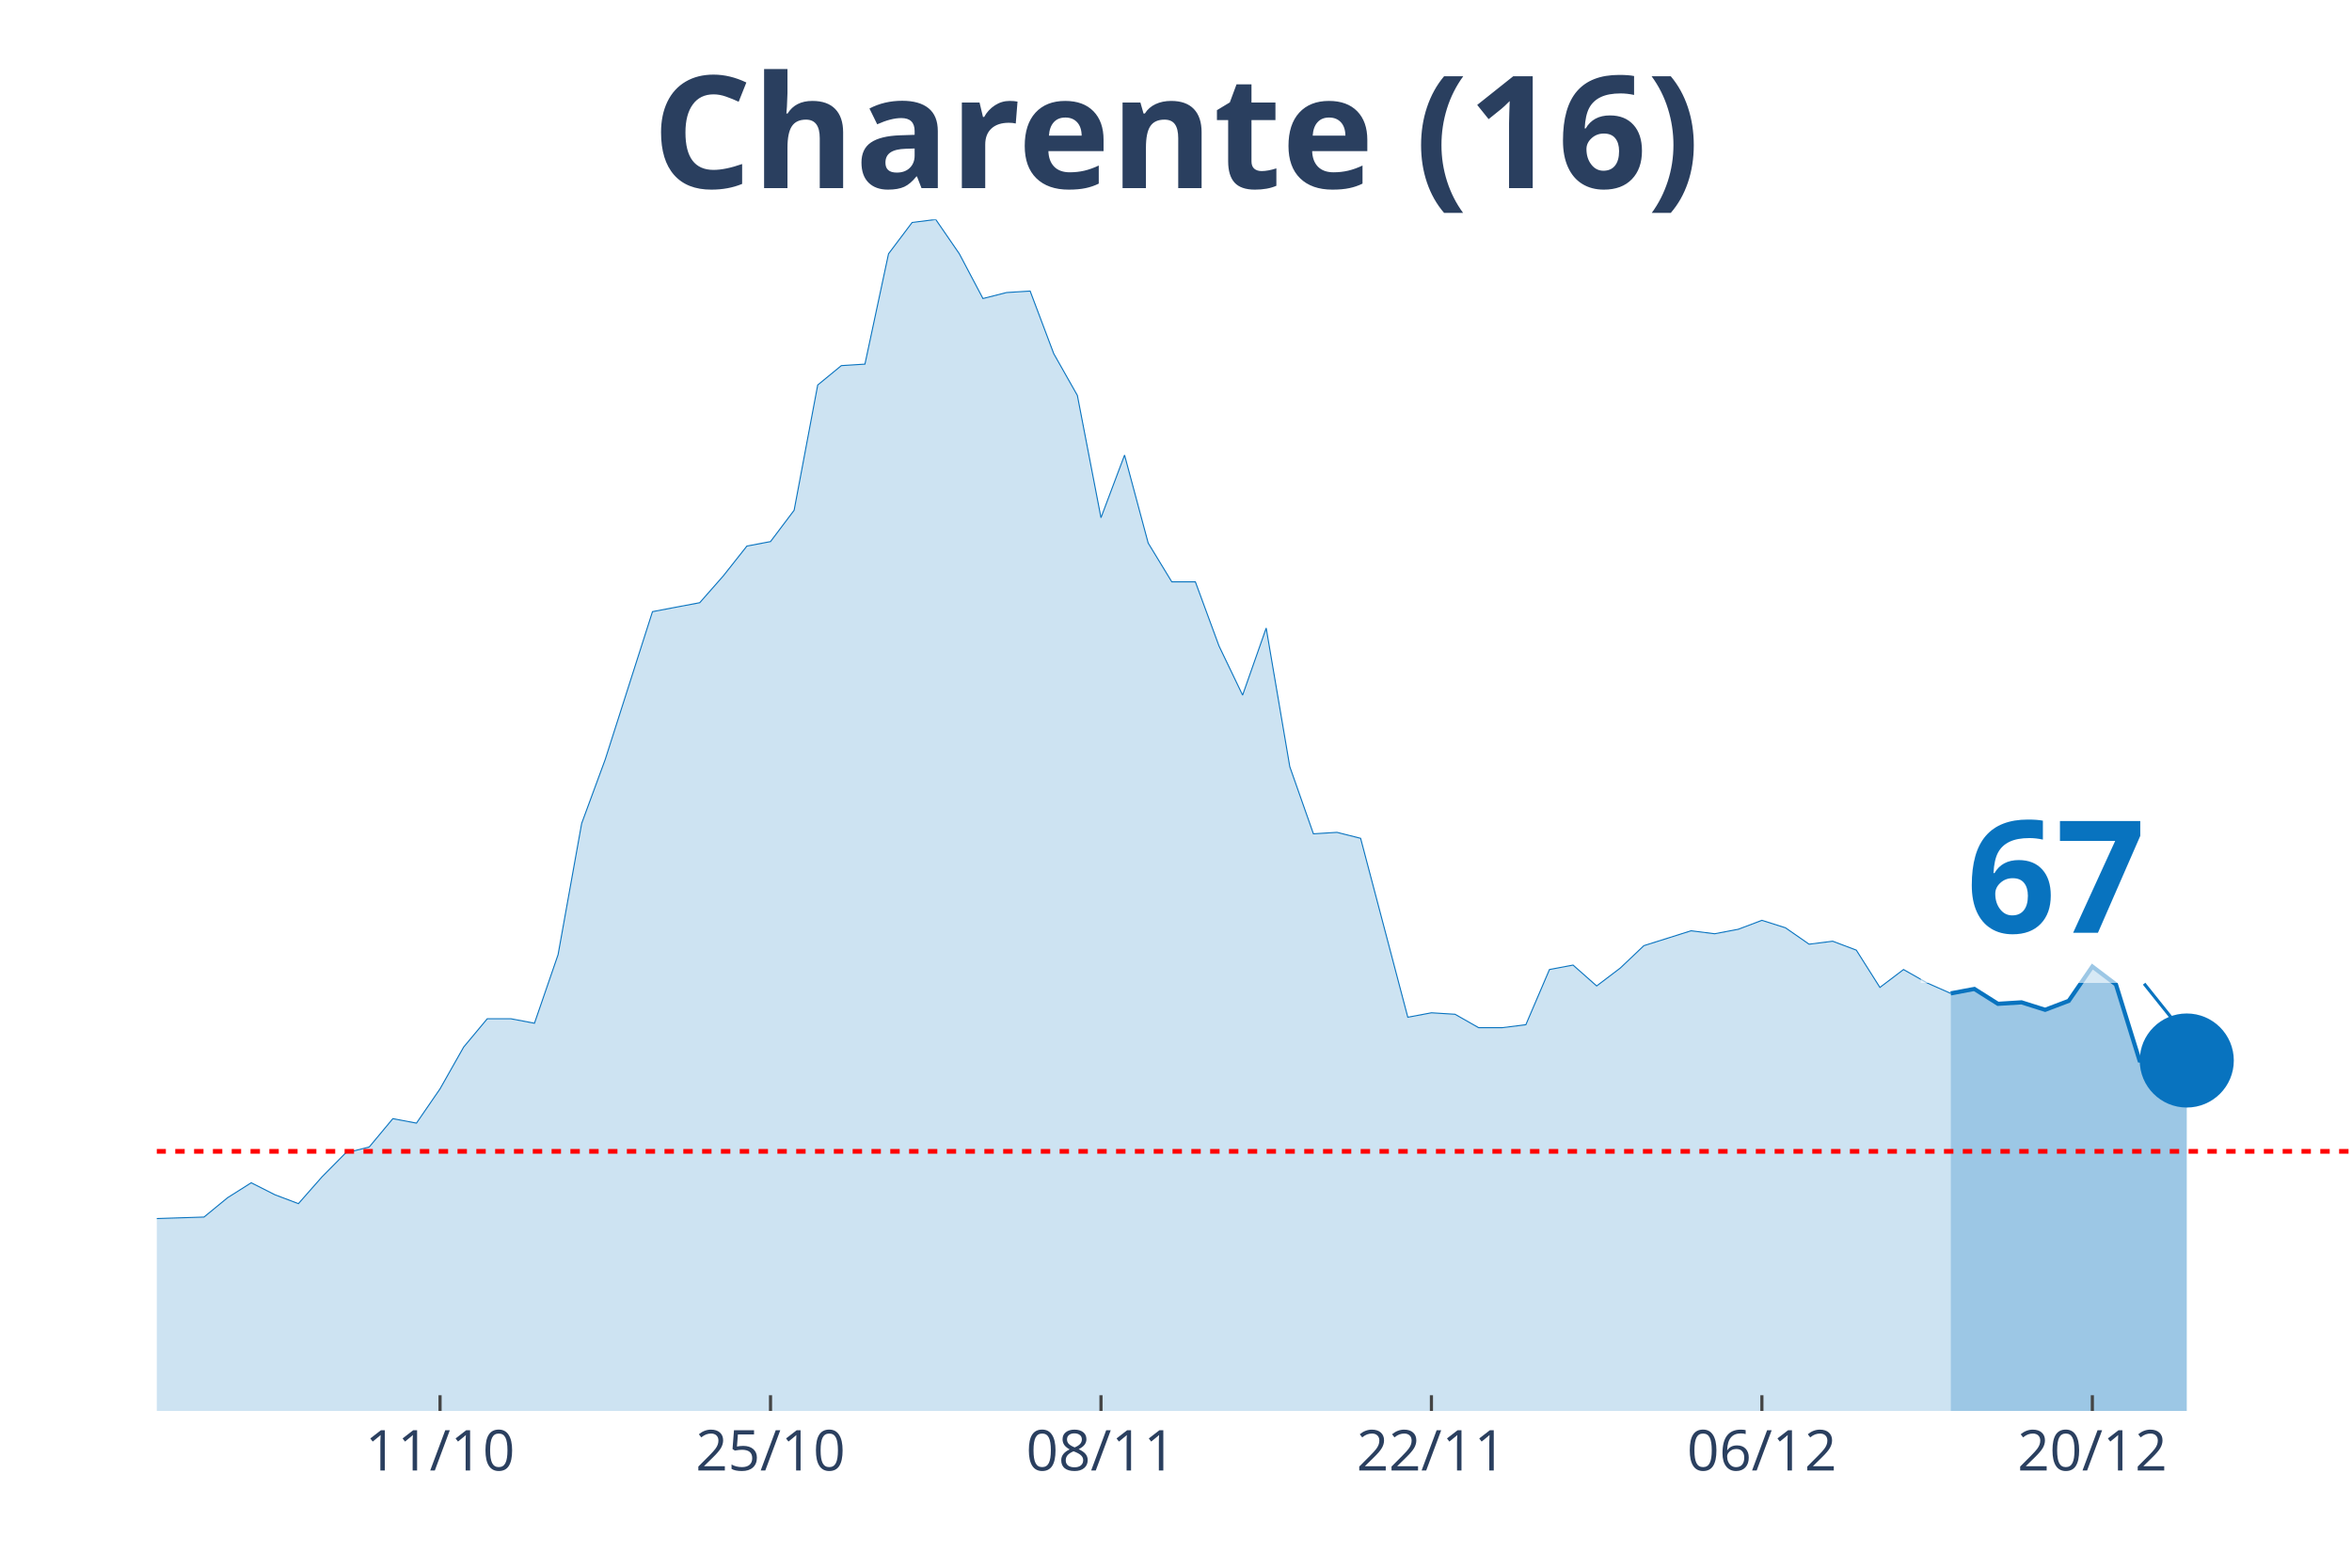
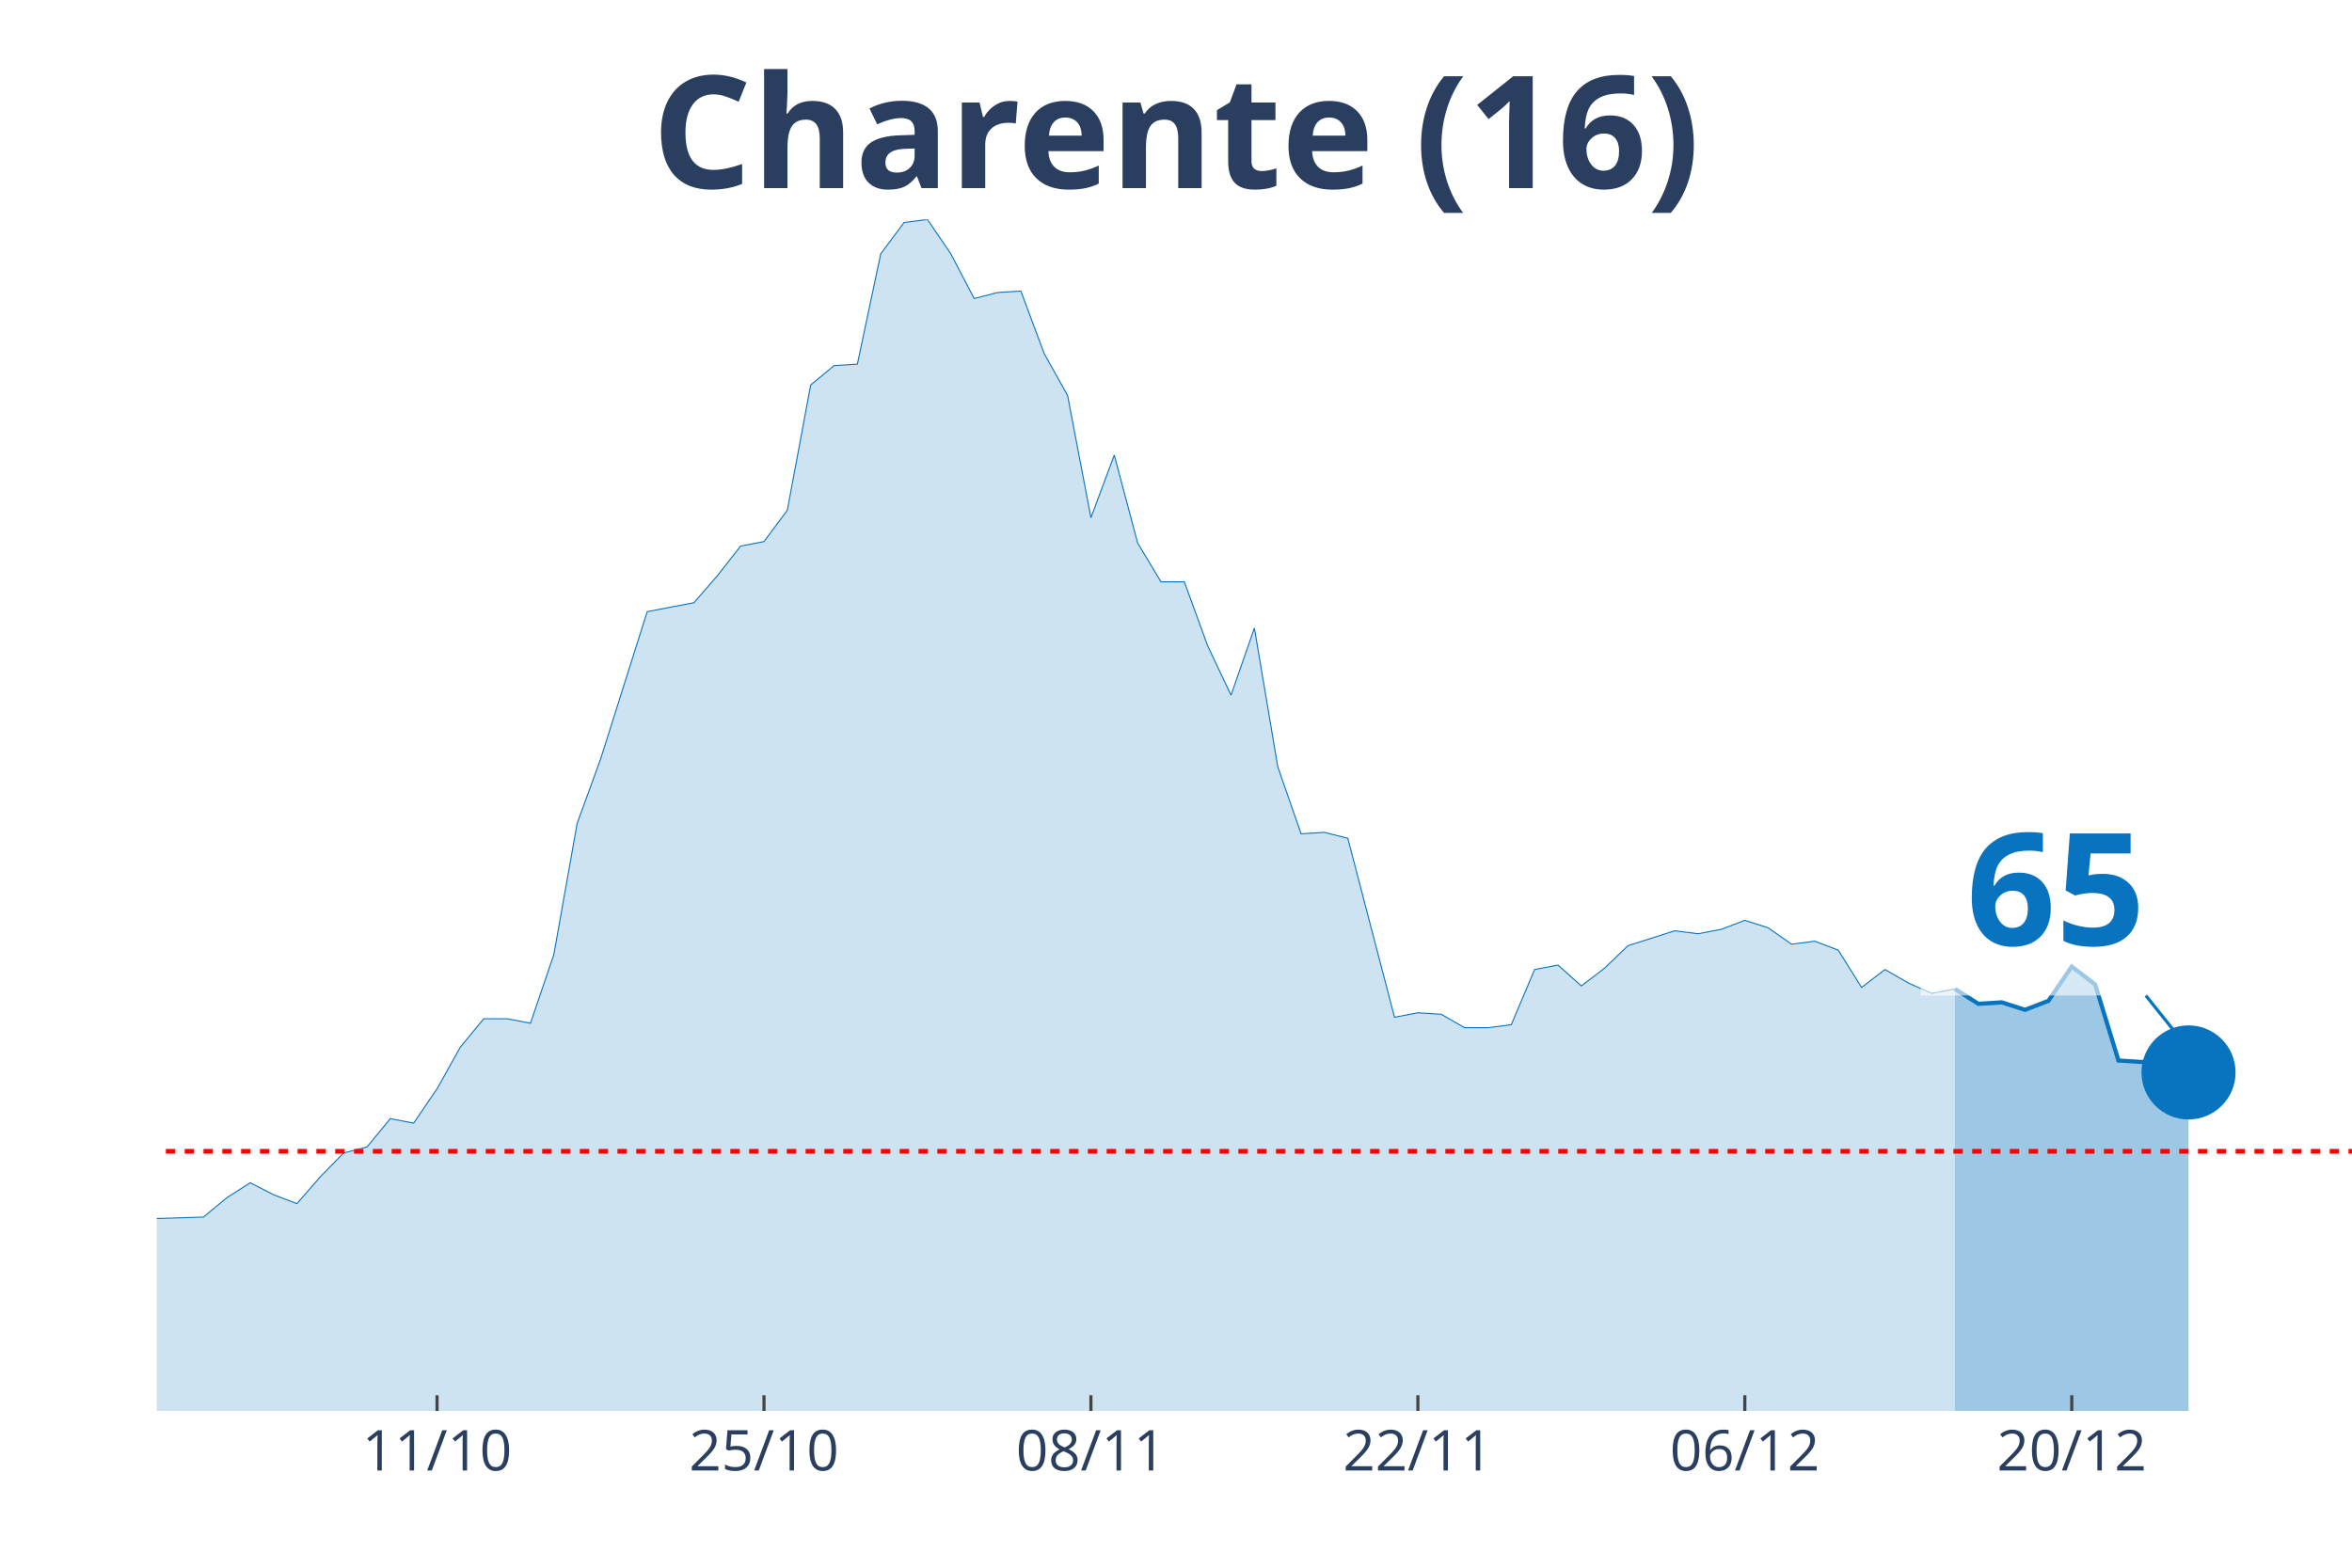
<svg xmlns="http://www.w3.org/2000/svg" class="main-svg" width="1125" height="750" style="" viewBox="0 0 750 500">
  <rect x="0" y="0" width="750" height="500" style="fill: rgb(0, 0, 0); fill-opacity: 0;" />
-   <defs id="defs-12e7ec">
+   <defs id="defs-39e21c">
    <g class="clips">
-       <clipPath id="clip12e7ecxyplot" class="plotclip">
+       <clipPath id="clip39e21cxyplot" class="plotclip">
        <rect width="700" height="380" />
      </clipPath>
-       <clipPath class="axesclip" id="clip12e7ecx">
+       <clipPath class="axesclip" id="clip39e21cx">
        <rect x="50" y="0" width="700" height="500" />
      </clipPath>
-       <clipPath class="axesclip" id="clip12e7ecy">
+       <clipPath class="axesclip" id="clip39e21cy">
        <rect x="0" y="70" width="750" height="380" />
      </clipPath>
-       <clipPath class="axesclip" id="clip12e7ecxy">
+       <clipPath class="axesclip" id="clip39e21cxy">
        <rect x="50" y="70" width="700" height="380" />
      </clipPath>
    </g>
    <g class="gradients" />
  </defs>
  <g class="bglayer">
    <rect class="bg" x="50" y="70" width="700" height="380" style="fill: rgb(0, 0, 0); fill-opacity: 0; stroke-width: 0;" />
  </g>
  <g class="layer-below">
    <g class="imagelayer" />
    <g class="shapelayer" />
  </g>
  <g class="cartesianlayer">
    <g class="subplot xy">
      <g class="layer-subplot">
        <g class="shapelayer" />
        <g class="imagelayer" />
      </g>
      <g class="gridlayer">
        <g class="x">
-           <path class="xgrid crisp" transform="translate(140.32,0)" d="M0,70v380" style="stroke: rgb(255, 255, 255); stroke-opacity: 1; stroke-width: 1px;" />
-           <path class="xgrid crisp" transform="translate(245.7,0)" d="M0,70v380" style="stroke: rgb(255, 255, 255); stroke-opacity: 1; stroke-width: 1px;" />
-           <path class="xgrid crisp" transform="translate(351.08,0)" d="M0,70v380" style="stroke: rgb(255, 255, 255); stroke-opacity: 1; stroke-width: 1px;" />
-           <path class="xgrid crisp" transform="translate(456.45,0)" d="M0,70v380" style="stroke: rgb(255, 255, 255); stroke-opacity: 1; stroke-width: 1px;" />
-           <path class="xgrid crisp" transform="translate(561.83,0)" d="M0,70v380" style="stroke: rgb(255, 255, 255); stroke-opacity: 1; stroke-width: 1px;" />
-           <path class="xgrid crisp" transform="translate(667.2,0)" d="M0,70v380" style="stroke: rgb(255, 255, 255); stroke-opacity: 1; stroke-width: 1px;" />
+           <path class="xgrid crisp" transform="translate(139.36,0)" d="M0,70v380" style="stroke: rgb(255, 255, 255); stroke-opacity: 1; stroke-width: 1px;" />
+           <path class="xgrid crisp" transform="translate(243.62,0)" d="M0,70v380" style="stroke: rgb(255, 255, 255); stroke-opacity: 1; stroke-width: 1px;" />
+           <path class="xgrid crisp" transform="translate(347.87,0)" d="M0,70v380" style="stroke: rgb(255, 255, 255); stroke-opacity: 1; stroke-width: 1px;" />
+           <path class="xgrid crisp" transform="translate(452.13,0)" d="M0,70v380" style="stroke: rgb(255, 255, 255); stroke-opacity: 1; stroke-width: 1px;" />
+           <path class="xgrid crisp" transform="translate(556.38,0)" d="M0,70v380" style="stroke: rgb(255, 255, 255); stroke-opacity: 1; stroke-width: 1px;" />
+           <path class="xgrid crisp" transform="translate(660.64,0)" d="M0,70v380" style="stroke: rgb(255, 255, 255); stroke-opacity: 1; stroke-width: 1px;" />
        </g>
        <g class="y" />
      </g>
      <g class="zerolinelayer" />
      <path class="xlines-below" />
      <path class="ylines-below" />
      <g class="overlines-below" />
      <g class="xaxislayer-below" />
      <g class="yaxislayer-below" />
      <g class="overaxes-below" />
-       <g class="plot" transform="translate(50, 70)" clip-path="url('#clip12e7ecxyplot')">
+       <g class="plot" transform="translate(50, 70)" clip-path="url('#clip39e21cxyplot')">
        <g class="scatterlayer mlayer">
-           <g class="trace scatter trace200c7d" style="stroke-miterlimit: 2;">
+           <g class="trace scatter trace9b64f6" style="stroke-miterlimit: 2;">
            <g class="fills">
              <g>
-                 <path class="js-fill" d="M572.04,380L-1023.66,380L-1023.66,373.82L-986.02,368.59L-978.49,370.49L-948.39,376.67L-940.86,377.15L-376.34,375.72L-368.82,375.72L-346.24,369.54L-338.71,367.16L-286.02,362.88L-278.49,363.35L-263.44,360.03L-255.91,357.65L-248.39,358.6L-240.86,355.27L-225.81,342.9L-218.28,344.33L-210.75,341L-203.23,342.43L-188.17,341.48L-180.65,337.67L-143.01,328.64L-135.48,318.17L-127.96,320.08L-120.43,312.94L-105.38,289.64L-97.85,284.41L-82.8,287.26L-75.27,283.93L-67.74,289.64L-60.22,292.97L-52.69,302.95L-45.16,307.71L-37.63,307.71L-30.11,312.94L-22.58,317.22L-15.05,313.89L-7.53,314.84L0,318.65L15.05,318.17L22.58,311.99L30.11,307.23L37.63,311.04L45.16,313.89L52.69,305.33L60.22,297.72L67.74,295.82L75.27,286.78L82.8,288.21L90.32,277.27L97.85,263.95L105.38,254.92L112.9,254.92L120.43,256.35L127.96,234.47L135.48,192.62L143.01,172.17L158.06,125.08L165.59,123.65L173.12,122.23L180.65,113.67L188.17,104.16L195.7,102.73L203.23,92.74L210.75,52.79L218.28,46.61L225.81,46.13L233.33,10.94L240.86,0.95L248.39,0L255.91,10.94L263.44,25.21L270.97,23.3L278.49,22.83L286.02,42.8L293.55,56.12L301.08,95.12L308.6,75.14L316.13,103.2L323.66,115.57L331.18,115.57L338.71,136.02L346.24,151.71L353.76,130.31L361.29,174.54L368.82,195.94L376.34,195.47L383.87,197.37L391.4,225.91L398.92,254.44L406.45,253.02L413.98,253.49L421.51,257.77L429.03,257.77L436.56,256.82L444.09,239.22L451.61,237.8L459.14,244.46L466.67,238.75L474.19,231.61L481.72,229.24L489.25,226.86L496.77,227.81L504.3,226.38L511.83,223.53L519.35,225.91L526.88,231.14L534.41,230.19L541.94,233.04L549.46,244.93L556.99,239.22L564.52,243.5L572.04,246.83" style="fill: rgb(8, 115, 191); fill-opacity: 0.2; stroke-width: 0;" />
+                 <path class="js-fill" d="M573.4,380L-1012.77,380L-1012.77,373.82L-975.53,368.59L-968.09,370.49L-938.3,376.67L-930.85,377.15L-379.79,377.15L-372.34,375.72L-350,373.82L-342.55,369.54L-312.77,361.93L-305.32,361.93L-275.53,363.35L-268.09,360.03L-245.74,358.6L-238.3,355.27L-223.4,342.9L-215.96,344.33L-208.51,341L-201.06,342.43L-186.17,341.48L-178.72,337.67L-141.49,328.64L-134.04,318.17L-126.6,320.08L-119.15,312.94L-104.26,289.64L-96.81,284.41L-81.91,287.26L-74.47,283.93L-67.02,289.64L-59.57,292.97L-52.13,302.95L-44.68,307.71L-37.23,307.71L-29.79,312.94L-22.34,317.22L-14.89,313.89L-7.45,314.84L0,318.65L14.89,318.17L22.34,311.99L29.79,307.23L37.23,311.04L44.68,313.89L52.13,305.33L59.57,297.72L67.02,295.82L74.47,286.78L81.91,288.21L89.36,277.27L96.81,263.95L104.26,254.92L111.7,254.92L119.15,256.35L126.6,234.47L134.04,192.62L141.49,172.17L156.38,125.08L163.83,123.65L171.28,122.23L178.72,113.67L186.17,104.16L193.62,102.73L201.06,92.74L208.51,52.79L215.96,46.61L223.4,46.13L230.85,10.94L238.3,0.95L245.74,0L253.19,10.94L260.64,25.21L268.09,23.3L275.53,22.83L282.98,42.8L290.43,56.12L297.87,95.12L305.32,75.14L312.77,103.2L320.21,115.57L327.66,115.57L335.11,136.02L342.55,151.71L350,130.31L357.45,174.54L364.89,195.94L372.34,195.47L379.79,197.37L387.23,225.91L394.68,254.44L402.13,253.02L409.57,253.49L417.02,257.77L424.47,257.77L431.91,256.82L439.36,239.22L446.81,237.8L454.26,244.46L461.7,238.75L469.15,231.61L476.6,229.24L484.04,226.86L491.49,227.81L498.94,226.38L506.38,223.53L513.83,225.91L521.28,231.14L528.72,230.19L536.17,233.04L543.62,244.93L551.06,239.22L558.51,243.5L565.96,246.83L573.4,245.41" style="fill: rgb(8, 115, 191); fill-opacity: 0.2; stroke-width: 0;" />
              </g>
            </g>
            <g class="errorbars" />
            <g class="lines">
-               <path class="js-line" d="M-1023.66,373.82L-986.02,368.59L-978.49,370.49L-948.39,376.67L-940.86,377.15L-376.34,375.72L-368.82,375.72L-346.24,369.54L-338.71,367.16L-286.02,362.88L-278.49,363.35L-263.44,360.03L-255.91,357.65L-248.39,358.6L-240.86,355.27L-225.81,342.9L-218.28,344.33L-210.75,341L-203.23,342.43L-188.17,341.48L-180.65,337.67L-143.01,328.64L-135.48,318.17L-127.96,320.08L-120.43,312.94L-105.38,289.64L-97.85,284.41L-82.8,287.26L-75.27,283.93L-67.74,289.64L-60.22,292.97L-52.69,302.95L-45.16,307.71L-37.63,307.71L-30.11,312.94L-22.58,317.22L-15.05,313.89L-7.53,314.84L0,318.65L15.05,318.17L22.58,311.99L30.11,307.23L37.63,311.04L45.16,313.89L52.69,305.33L60.22,297.72L67.74,295.82L75.27,286.78L82.8,288.21L90.32,277.27L97.85,263.95L105.38,254.92L112.9,254.92L120.43,256.35L127.96,234.47L135.48,192.62L143.01,172.17L158.06,125.08L165.59,123.65L173.12,122.23L180.65,113.67L188.17,104.16L195.7,102.73L203.23,92.74L210.75,52.79L218.28,46.61L225.81,46.13L233.33,10.94L240.86,0.95L248.39,0L255.91,10.94L263.44,25.21L270.97,23.3L278.49,22.83L286.02,42.8L293.55,56.12L301.08,95.12L308.6,75.14L316.13,103.2L323.66,115.57L331.18,115.57L338.71,136.02L346.24,151.71L353.76,130.31L361.29,174.54L368.82,195.94L376.34,195.47L383.87,197.37L391.4,225.91L398.92,254.44L406.45,253.02L413.98,253.49L421.51,257.77L429.03,257.77L436.56,256.82L444.09,239.22L451.61,237.8L459.14,244.46L466.67,238.75L474.19,231.61L481.72,229.24L489.25,226.86L496.77,227.81L504.3,226.38L511.83,223.53L519.35,225.91L526.88,231.14L534.41,230.19L541.94,233.04L549.46,244.93L556.99,239.22L564.52,243.5L572.04,246.83" style="vector-effect: non-scaling-stroke; fill: none; stroke: rgb(8, 115, 191); stroke-opacity: 1; stroke-width: 0.5px; opacity: 1;" />
+               <path class="js-line" d="M-1012.77,373.82L-975.53,368.59L-968.09,370.49L-938.3,376.67L-930.85,377.15L-379.79,377.15L-372.34,375.72L-350,373.82L-342.55,369.54L-312.77,361.93L-305.32,361.93L-275.53,363.35L-268.09,360.03L-245.74,358.6L-238.3,355.27L-223.4,342.9L-215.96,344.33L-208.51,341L-201.06,342.43L-186.17,341.48L-178.72,337.67L-141.49,328.64L-134.04,318.17L-126.6,320.08L-119.15,312.94L-104.26,289.64L-96.81,284.41L-81.91,287.26L-74.47,283.93L-67.02,289.64L-59.57,292.97L-52.13,302.95L-44.68,307.71L-37.23,307.71L-29.79,312.94L-22.34,317.22L-14.89,313.89L-7.45,314.84L0,318.65L14.89,318.17L22.34,311.99L29.79,307.23L37.23,311.04L44.68,313.89L52.13,305.33L59.57,297.72L67.02,295.82L74.47,286.78L81.91,288.21L89.36,277.27L96.81,263.95L104.26,254.92L111.7,254.92L119.15,256.35L126.6,234.47L134.04,192.62L141.49,172.17L156.38,125.08L163.83,123.65L171.28,122.23L178.72,113.67L186.17,104.16L193.62,102.73L201.06,92.74L208.51,52.79L215.96,46.61L223.4,46.13L230.85,10.94L238.3,0.95L245.74,0L253.19,10.94L260.64,25.21L268.09,23.3L275.53,22.83L282.98,42.8L290.43,56.12L297.87,95.12L305.32,75.14L312.77,103.2L320.21,115.57L327.66,115.57L335.11,136.02L342.55,151.71L350,130.31L357.45,174.54L364.89,195.94L372.34,195.47L379.79,197.37L387.23,225.91L394.68,254.44L402.13,253.02L409.57,253.49L417.02,257.77L424.47,257.77L431.91,256.82L439.36,239.22L446.81,237.8L454.26,244.46L461.7,238.75L469.15,231.61L476.6,229.24L484.04,226.86L491.49,227.81L498.94,226.38L506.38,223.53L513.83,225.91L521.28,231.14L528.72,230.19L536.17,233.04L543.62,244.93L551.06,239.22L558.51,243.5L565.96,246.83L573.4,245.41" style="vector-effect: non-scaling-stroke; fill: none; stroke: rgb(8, 115, 191); stroke-opacity: 1; stroke-width: 0.5px; opacity: 1;" />
            </g>
            <g class="points" />
            <g class="text" />
          </g>
-           <g class="trace scatter trace92203e" style="stroke-miterlimit: 2;">
+           <g class="trace scatter traced27e4f" style="stroke-miterlimit: 2;">
            <g class="fills">
              <g>
-                 <path class="js-fill" d="M647.31,380L572.04,380L572.04,246.83L579.57,245.41L587.1,250.16L594.62,249.69L602.15,252.07L609.68,249.21L617.2,238.27L624.73,243.98L632.26,268.24L639.78,268.71L647.31,268.24" style="fill: rgb(8, 115, 191); fill-opacity: 0.4; stroke-width: 0;" />
+                 <path class="js-fill" d="M647.87,380L573.4,380L573.4,245.41L580.85,250.16L588.3,249.69L595.74,252.07L603.19,249.21L610.64,238.27L618.09,243.98L625.53,268.24L632.98,268.71L640.43,268.24L647.87,272.04" style="fill: rgb(8, 115, 191); fill-opacity: 0.4; stroke-width: 0;" />
              </g>
            </g>
            <g class="errorbars" />
            <g class="lines">
-               <path class="js-line" d="M572.04,246.83L579.57,245.41L587.1,250.16L594.62,249.69L602.15,252.07L609.68,249.21L617.2,238.27L624.73,243.98L632.26,268.24L639.78,268.71L647.31,268.24" style="vector-effect: non-scaling-stroke; fill: none; stroke: rgb(8, 115, 191); stroke-opacity: 1; stroke-width: 2px; opacity: 1;" />
+               <path class="js-line" d="M573.4,245.41L580.85,250.16L588.3,249.69L595.74,252.07L603.19,249.21L610.64,238.27L618.09,243.98L625.53,268.24L632.98,268.71L640.43,268.24L647.87,272.04" style="vector-effect: non-scaling-stroke; fill: none; stroke: rgb(8, 115, 191); stroke-opacity: 1; stroke-width: 2px; opacity: 1;" />
            </g>
            <g class="points" />
            <g class="text" />
          </g>
-           <g class="trace scatter tracee7496e" style="stroke-miterlimit: 2; opacity: 1;">
+           <g class="trace scatter trace0270e9" style="stroke-miterlimit: 2; opacity: 1;">
            <g class="fills" />
            <g class="errorbars" />
            <g class="lines" />
            <g class="points">
-               <path class="point" transform="translate(647.31,268.24)" d="M15,0A15,15 0 1,1 0,-15A15,15 0 0,1 15,0Z" style="opacity: 1; stroke-width: 0px; fill: rgb(8, 115, 191); fill-opacity: 1;" />
+               <path class="point" transform="translate(647.87,272.04)" d="M15,0A15,15 0 1,1 0,-15A15,15 0 0,1 15,0Z" style="opacity: 1; stroke-width: 0px; fill: rgb(8, 115, 191); fill-opacity: 1;" />
            </g>
            <g class="text" />
          </g>
        </g>
      </g>
      <g class="overplot" />
      <path class="xlines-above crisp" style="fill: none; stroke-width: 1px; stroke: rgb(0, 0, 0); stroke-opacity: 0;" d="" />
      <path class="ylines-above crisp" style="fill: none;" d="M0,0" />
      <g class="overlines-above" />
      <g class="xaxislayer-above">
-         <path class="xtick ticks crisp" d="M0,450v-5" transform="translate(140.32,0)" style="stroke: rgb(68, 68, 68); stroke-opacity: 1; stroke-width: 1px;" />
-         <path class="xtick ticks crisp" d="M0,450v-5" transform="translate(245.7,0)" style="stroke: rgb(68, 68, 68); stroke-opacity: 1; stroke-width: 1px;" />
-         <path class="xtick ticks crisp" d="M0,450v-5" transform="translate(351.08,0)" style="stroke: rgb(68, 68, 68); stroke-opacity: 1; stroke-width: 1px;" />
-         <path class="xtick ticks crisp" d="M0,450v-5" transform="translate(456.45,0)" style="stroke: rgb(68, 68, 68); stroke-opacity: 1; stroke-width: 1px;" />
-         <path class="xtick ticks crisp" d="M0,450v-5" transform="translate(561.83,0)" style="stroke: rgb(68, 68, 68); stroke-opacity: 1; stroke-width: 1px;" />
-         <path class="xtick ticks crisp" d="M0,450v-5" transform="translate(667.2,0)" style="stroke: rgb(68, 68, 68); stroke-opacity: 1; stroke-width: 1px;" />
+         <path class="xtick ticks crisp" d="M0,450v-5" transform="translate(139.36,0)" style="stroke: rgb(68, 68, 68); stroke-opacity: 1; stroke-width: 1px;" />
+         <path class="xtick ticks crisp" d="M0,450v-5" transform="translate(243.62,0)" style="stroke: rgb(68, 68, 68); stroke-opacity: 1; stroke-width: 1px;" />
+         <path class="xtick ticks crisp" d="M0,450v-5" transform="translate(347.87,0)" style="stroke: rgb(68, 68, 68); stroke-opacity: 1; stroke-width: 1px;" />
+         <path class="xtick ticks crisp" d="M0,450v-5" transform="translate(452.13,0)" style="stroke: rgb(68, 68, 68); stroke-opacity: 1; stroke-width: 1px;" />
+         <path class="xtick ticks crisp" d="M0,450v-5" transform="translate(556.38,0)" style="stroke: rgb(68, 68, 68); stroke-opacity: 1; stroke-width: 1px;" />
+         <path class="xtick ticks crisp" d="M0,450v-5" transform="translate(660.64,0)" style="stroke: rgb(68, 68, 68); stroke-opacity: 1; stroke-width: 1px;" />
        <g class="xtick">
-           <text text-anchor="middle" x="0" y="469" transform="translate(140.32,0)" style="font-family: 'Open Sans', verdana, arial, sans-serif; font-size: 18px; fill: rgb(42, 63, 95); fill-opacity: 1; white-space: pre;">11/10</text>
+           <text text-anchor="middle" x="0" y="469" transform="translate(139.36,0)" style="font-family: 'Open Sans', verdana, arial, sans-serif; font-size: 18px; fill: rgb(42, 63, 95); fill-opacity: 1; white-space: pre;">11/10</text>
        </g>
        <g class="xtick">
-           <text text-anchor="middle" x="0" y="469" transform="translate(245.7,0)" style="font-family: 'Open Sans', verdana, arial, sans-serif; font-size: 18px; fill: rgb(42, 63, 95); fill-opacity: 1; white-space: pre;">25/10</text>
+           <text text-anchor="middle" x="0" y="469" transform="translate(243.62,0)" style="font-family: 'Open Sans', verdana, arial, sans-serif; font-size: 18px; fill: rgb(42, 63, 95); fill-opacity: 1; white-space: pre;">25/10</text>
        </g>
        <g class="xtick">
-           <text text-anchor="middle" x="0" y="469" transform="translate(351.08,0)" style="font-family: 'Open Sans', verdana, arial, sans-serif; font-size: 18px; fill: rgb(42, 63, 95); fill-opacity: 1; white-space: pre;">08/11</text>
+           <text text-anchor="middle" x="0" y="469" transform="translate(347.87,0)" style="font-family: 'Open Sans', verdana, arial, sans-serif; font-size: 18px; fill: rgb(42, 63, 95); fill-opacity: 1; white-space: pre;">08/11</text>
        </g>
        <g class="xtick">
-           <text text-anchor="middle" x="0" y="469" transform="translate(456.45,0)" style="font-family: 'Open Sans', verdana, arial, sans-serif; font-size: 18px; fill: rgb(42, 63, 95); fill-opacity: 1; white-space: pre;">22/11</text>
+           <text text-anchor="middle" x="0" y="469" transform="translate(452.13,0)" style="font-family: 'Open Sans', verdana, arial, sans-serif; font-size: 18px; fill: rgb(42, 63, 95); fill-opacity: 1; white-space: pre;">22/11</text>
        </g>
        <g class="xtick">
-           <text text-anchor="middle" x="0" y="469" transform="translate(561.83,0)" style="font-family: 'Open Sans', verdana, arial, sans-serif; font-size: 18px; fill: rgb(42, 63, 95); fill-opacity: 1; white-space: pre;">06/12</text>
+           <text text-anchor="middle" x="0" y="469" transform="translate(556.38,0)" style="font-family: 'Open Sans', verdana, arial, sans-serif; font-size: 18px; fill: rgb(42, 63, 95); fill-opacity: 1; white-space: pre;">06/12</text>
        </g>
        <g class="xtick">
-           <text text-anchor="middle" x="0" y="469" transform="translate(667.2,0)" style="font-family: 'Open Sans', verdana, arial, sans-serif; font-size: 18px; fill: rgb(42, 63, 95); fill-opacity: 1; white-space: pre;">20/12</text>
+           <text text-anchor="middle" x="0" y="469" transform="translate(660.64,0)" style="font-family: 'Open Sans', verdana, arial, sans-serif; font-size: 18px; fill: rgb(42, 63, 95); fill-opacity: 1; white-space: pre;">20/12</text>
        </g>
      </g>
      <g class="yaxislayer-above" />
      <g class="overaxes-above" />
    </g>
  </g>
  <g class="polarlayer" />
  <g class="ternarylayer" />
  <g class="geolayer" />
  <g class="funnelarealayer" />
  <g class="pielayer" />
  <g class="treemaplayer" />
  <g class="sunburstlayer" />
  <g class="glimages" />
-   <defs id="topdefs-12e7ec">
+   <defs id="topdefs-39e21c">
    <g class="clips" />
  </defs>
  <g class="layer-above">
    <g class="imagelayer" />
    <g class="shapelayer">
-       <path data-index="0" fill-rule="evenodd" d="M-4180.11,367.2L1322.04,367.2" clip-path="url('#clip12e7ecxy')" style="opacity: 1; stroke: rgb(255, 0, 0); stroke-opacity: 1; fill: rgb(0, 0, 0); fill-opacity: 0; stroke-dasharray: 3px, 3px; stroke-width: 1.5px;" />
+       <path data-index="0" fill-rule="evenodd" d="M-4135.11,367.2L1308.51,367.2" clip-path="url('#clip39e21cxy')" style="opacity: 1; stroke: rgb(255, 0, 0); stroke-opacity: 1; fill: rgb(0, 0, 0); fill-opacity: 0; stroke-dasharray: 3px, 3px; stroke-width: 1.5px;" />
    </g>
  </g>
  <g class="infolayer">
    <g class="g-gtitle">
      <text class="gtitle" x="375" y="25" text-anchor="middle" dy="0.7em" style="font-family: 'Open Sans', verdana, arial, sans-serif; font-size: 50px; fill: rgb(42, 63, 95); opacity: 1; font-weight: normal; white-space: pre;">
        <tspan style="font-weight:bold">Charente (16)</tspan>
      </text>
    </g>
    <g class="g-xtitle" />
    <g class="annotation" data-index="0" style="opacity: 1;">
-       <g class="annotation-text-g" transform="rotate(0,655.31,278.24)">
-         <g class="cursor-pointer" transform="translate(612, 242)">
+       <g class="annotation-text-g" transform="rotate(0,655.87,282.04)">
+         <g class="cursor-pointer" transform="translate(612, 246)">
          <rect class="bg" x="0.5" y="0.5" width="86" height="71" style="stroke-width: 1px; stroke: rgb(0, 0, 0); stroke-opacity: 0; fill: rgb(255, 255, 255); fill-opacity: 0.6;" />
          <text class="annotation-text" text-anchor="middle" x="43.531" y="55.5" style="font-family: 'Open Sans', verdana, arial, sans-serif; font-size: 50px; fill: rgb(8, 115, 191); fill-opacity: 1; white-space: pre;">
-             <tspan style="font-weight:bold">67 </tspan>
+             <tspan style="font-weight:bold">65 </tspan>
          </text>
        </g>
      </g>
      <g class="annotation-arrow-g" style="opacity: 1;">
-         <path d="M683.71,313.74L695.31,328.24" style="stroke-width: 1px; stroke: rgb(8, 115, 191); stroke-opacity: 1; stroke-dasharray: 0px, 0px, 18.569px, 18.569px;" />
+         <path d="M684.27,317.54L695.87,332.04" style="stroke-width: 1px; stroke: rgb(8, 115, 191); stroke-opacity: 1; stroke-dasharray: 0px, 0px, 18.569px, 18.569px;" />
      </g>
    </g>
  </g>
</svg>
